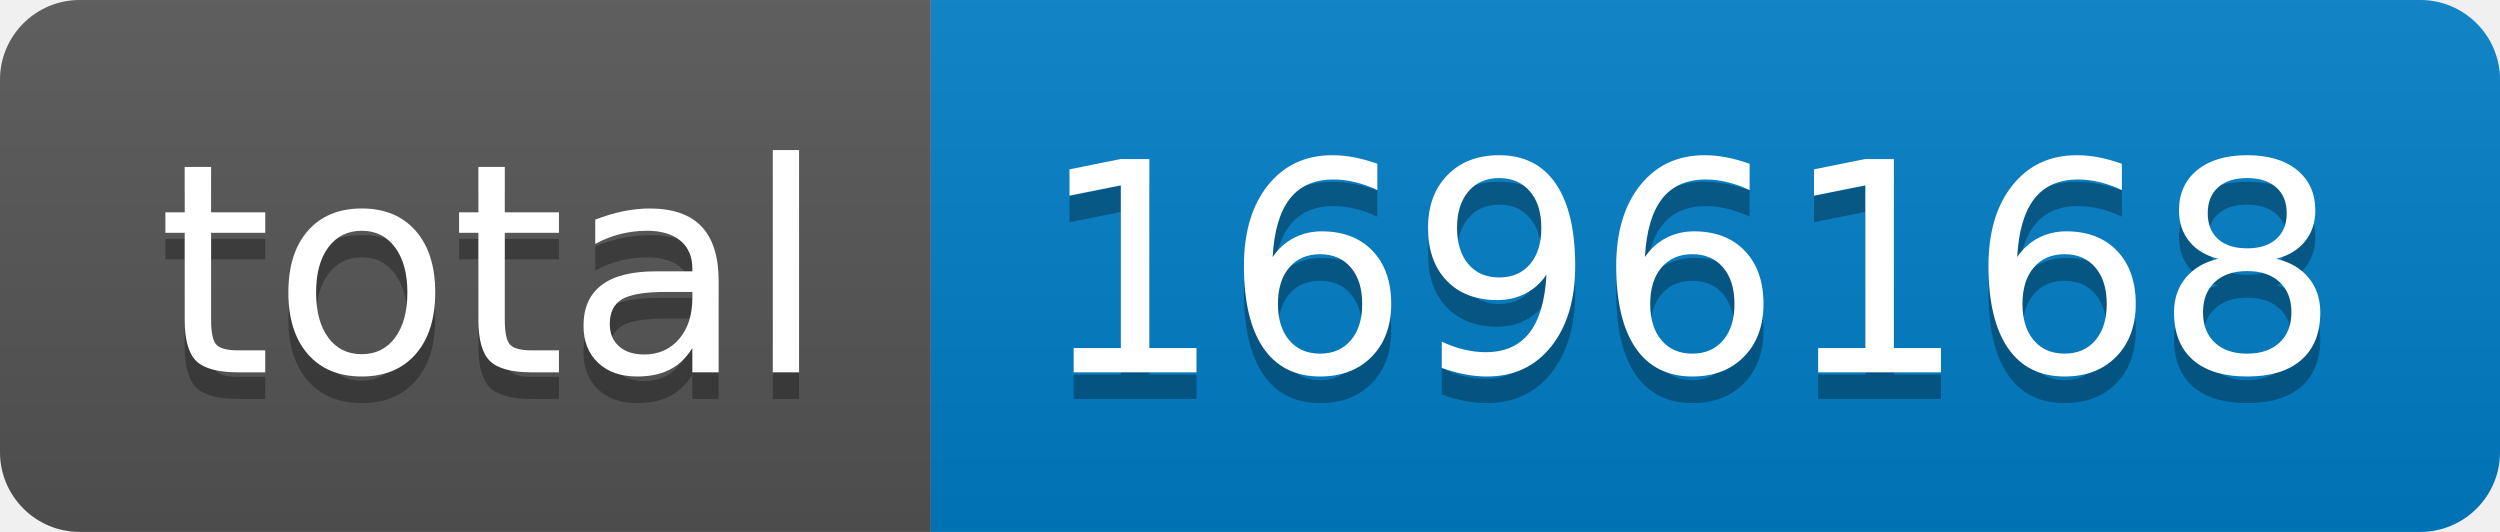
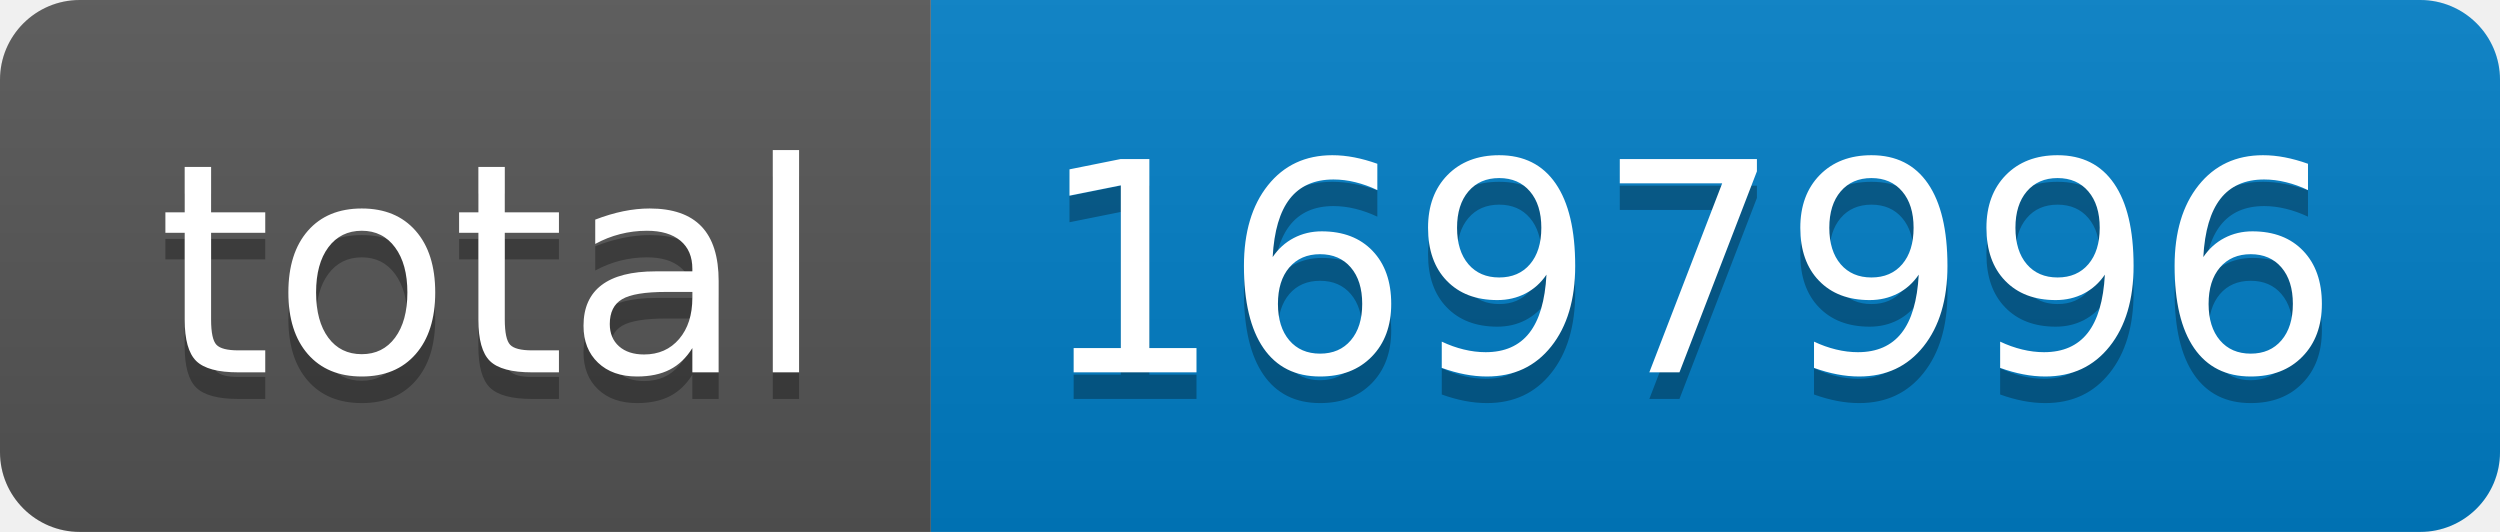
- <svg xmlns="http://www.w3.org/2000/svg" width="94" height="20" role="img" aria-label="total: 1696168">
+ <svg xmlns="http://www.w3.org/2000/svg" width="94" height="20" role="img" aria-label="total: 1697996">
  <linearGradient id="s" x2="0" y2="100%">
    <stop offset="0" stop-color="#bbb" stop-opacity=".1" />
    <stop offset="1" stop-opacity=".1" />
  </linearGradient>
  <clipPath id="r">
    <rect width="94" height="20" rx="3" fill="#fff" />
  </clipPath>
  <g clip-path="url(#r)">
    <rect width="35" height="20" fill="#555" />
    <rect x="35" width="59" height="20" fill="#007ec6" />
    <rect width="94" height="20" fill="url(#s)" />
  </g>
  <g fill="#fff" text-anchor="middle" font-family="Verdana,Geneva,DejaVu Sans,sans-serif" text-rendering="geometricPrecision" font-size="110">
    <text aria-hidden="true" x="185" y="150" fill="#010101" fill-opacity=".3" transform="scale(.1)" textLength="250">total</text>
    <text x="185" y="140" transform="scale(.1)" fill="#fff" textLength="250">total</text>
-     <text aria-hidden="true" x="635" y="150" fill="#010101" fill-opacity=".3" transform="scale(.1)" textLength="490">1696168</text>
-     <text x="635" y="140" transform="scale(.1)" fill="#fff" textLength="490">1696168</text>
+     <text aria-hidden="true" x="635" y="150" fill="#010101" fill-opacity=".3" transform="scale(.1)" textLength="490">1697996</text>
+     <text x="635" y="140" transform="scale(.1)" fill="#fff" textLength="490">1697996</text>
  </g>
</svg>
